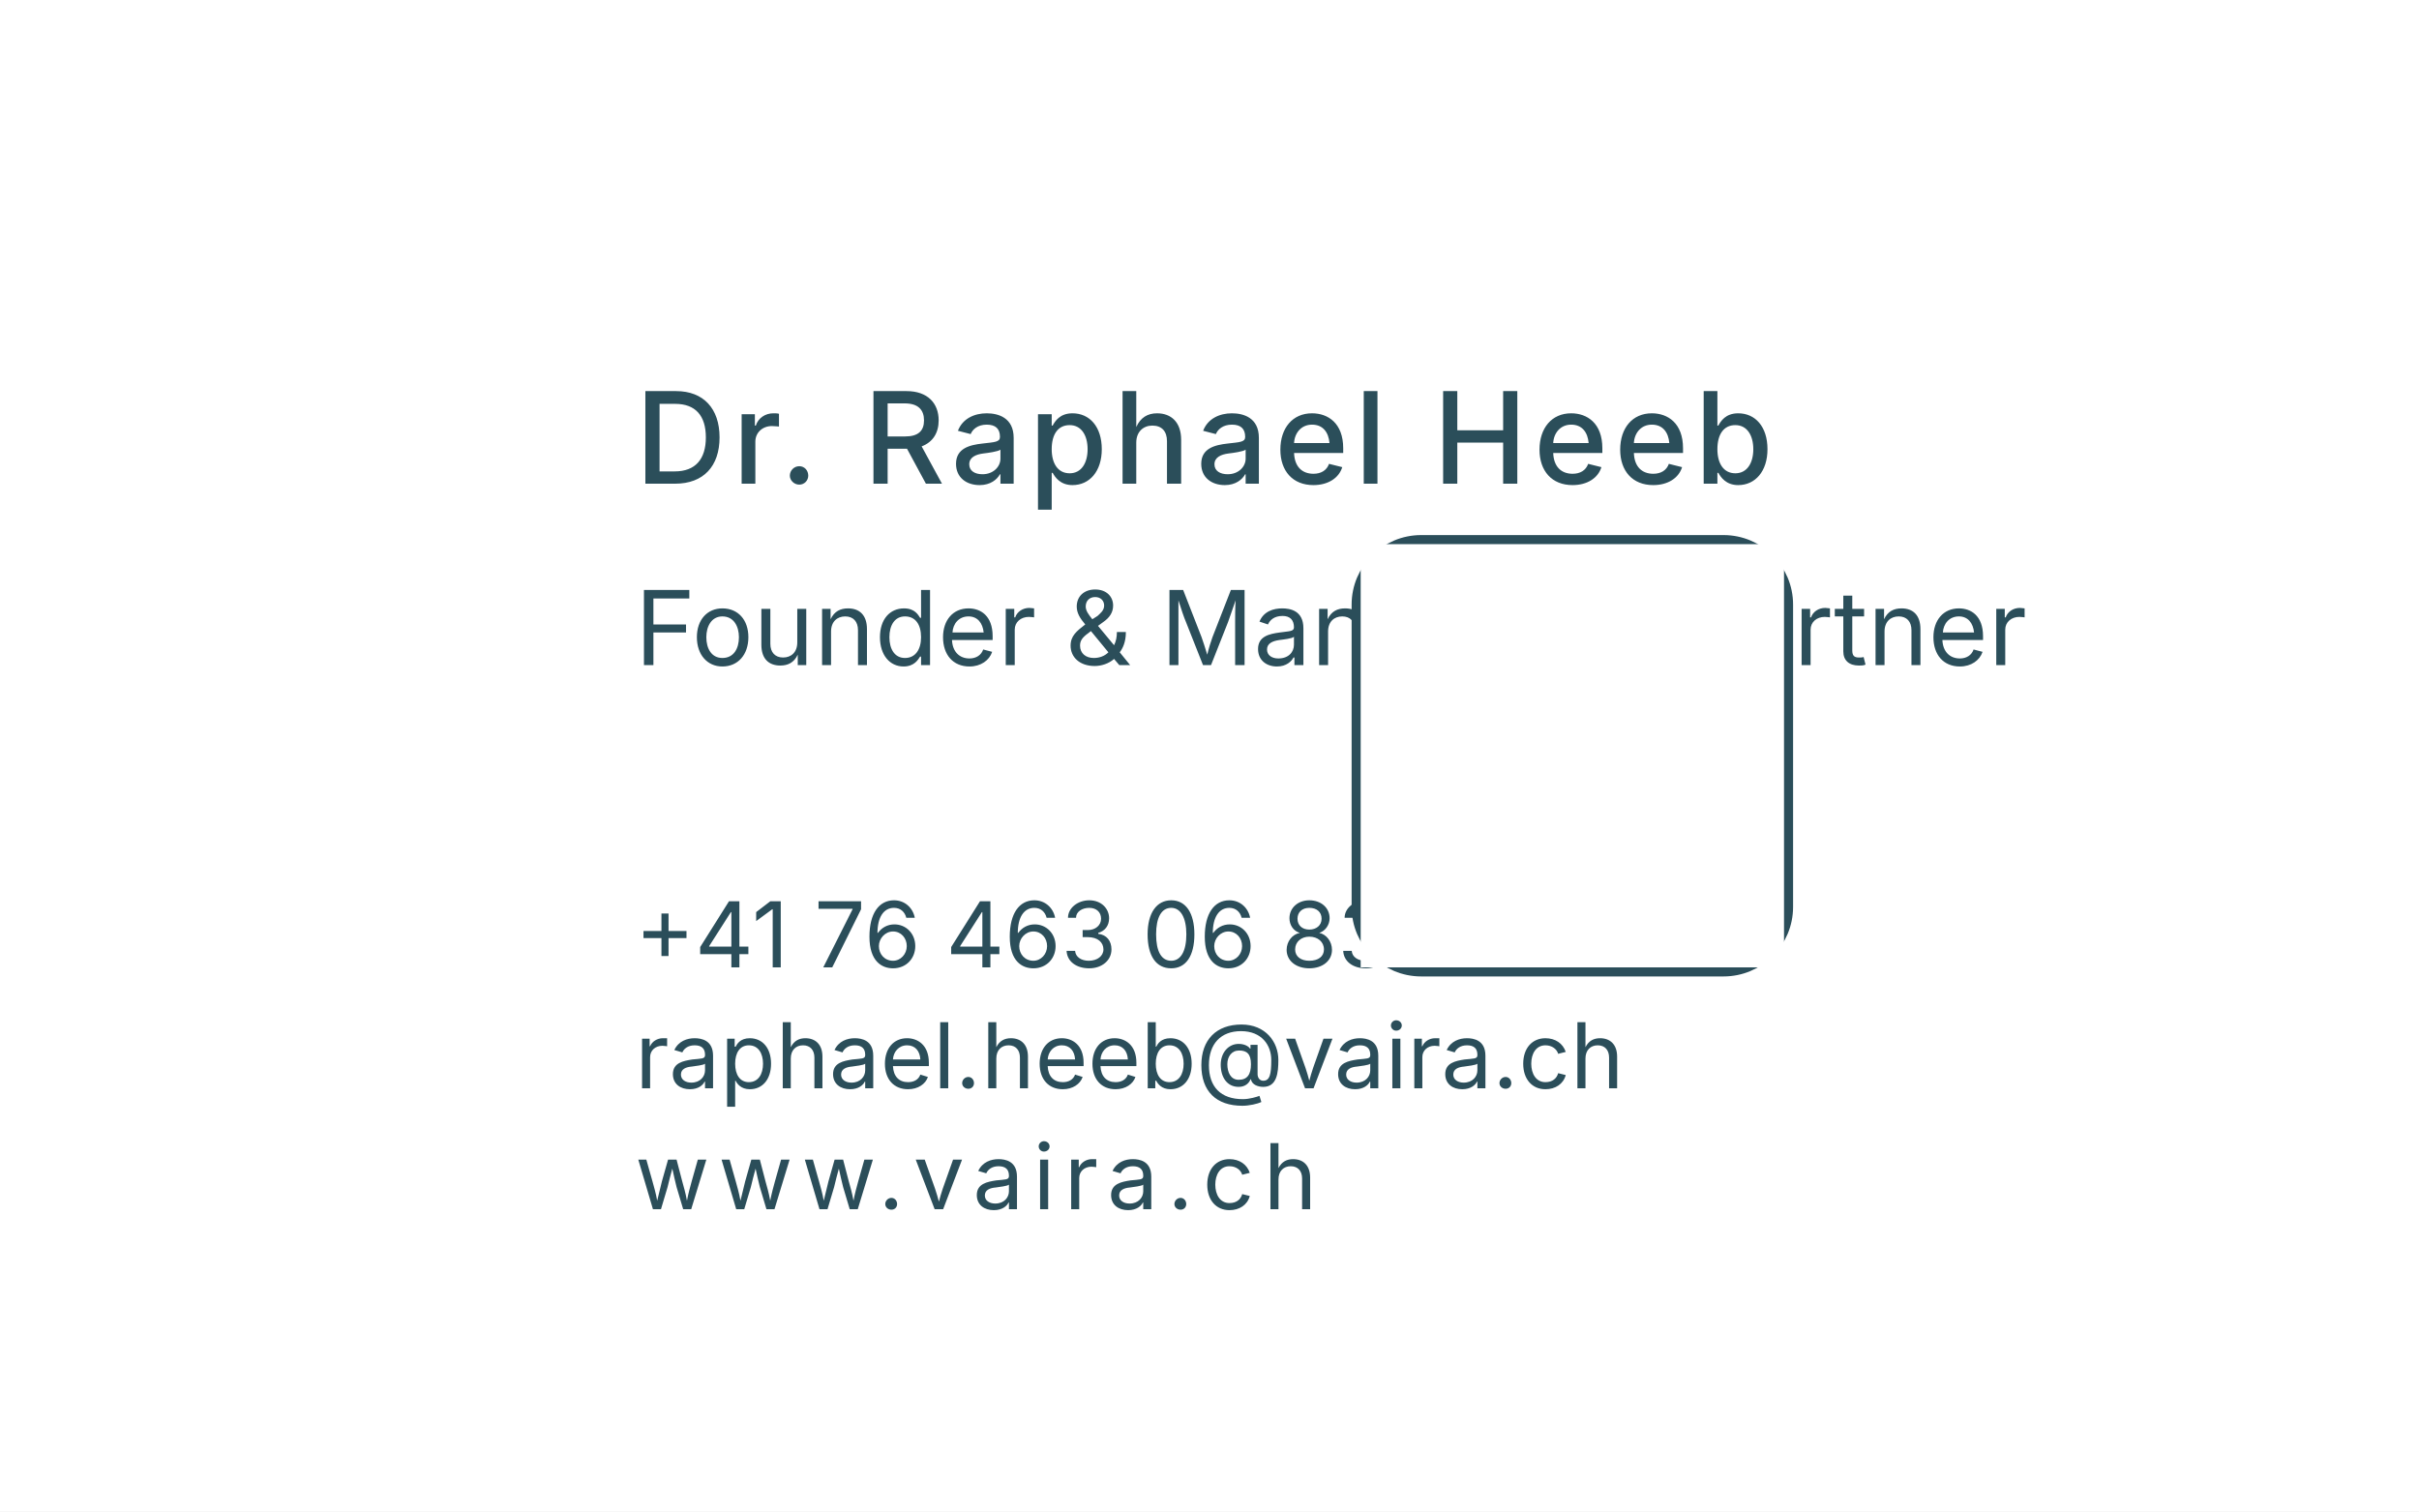
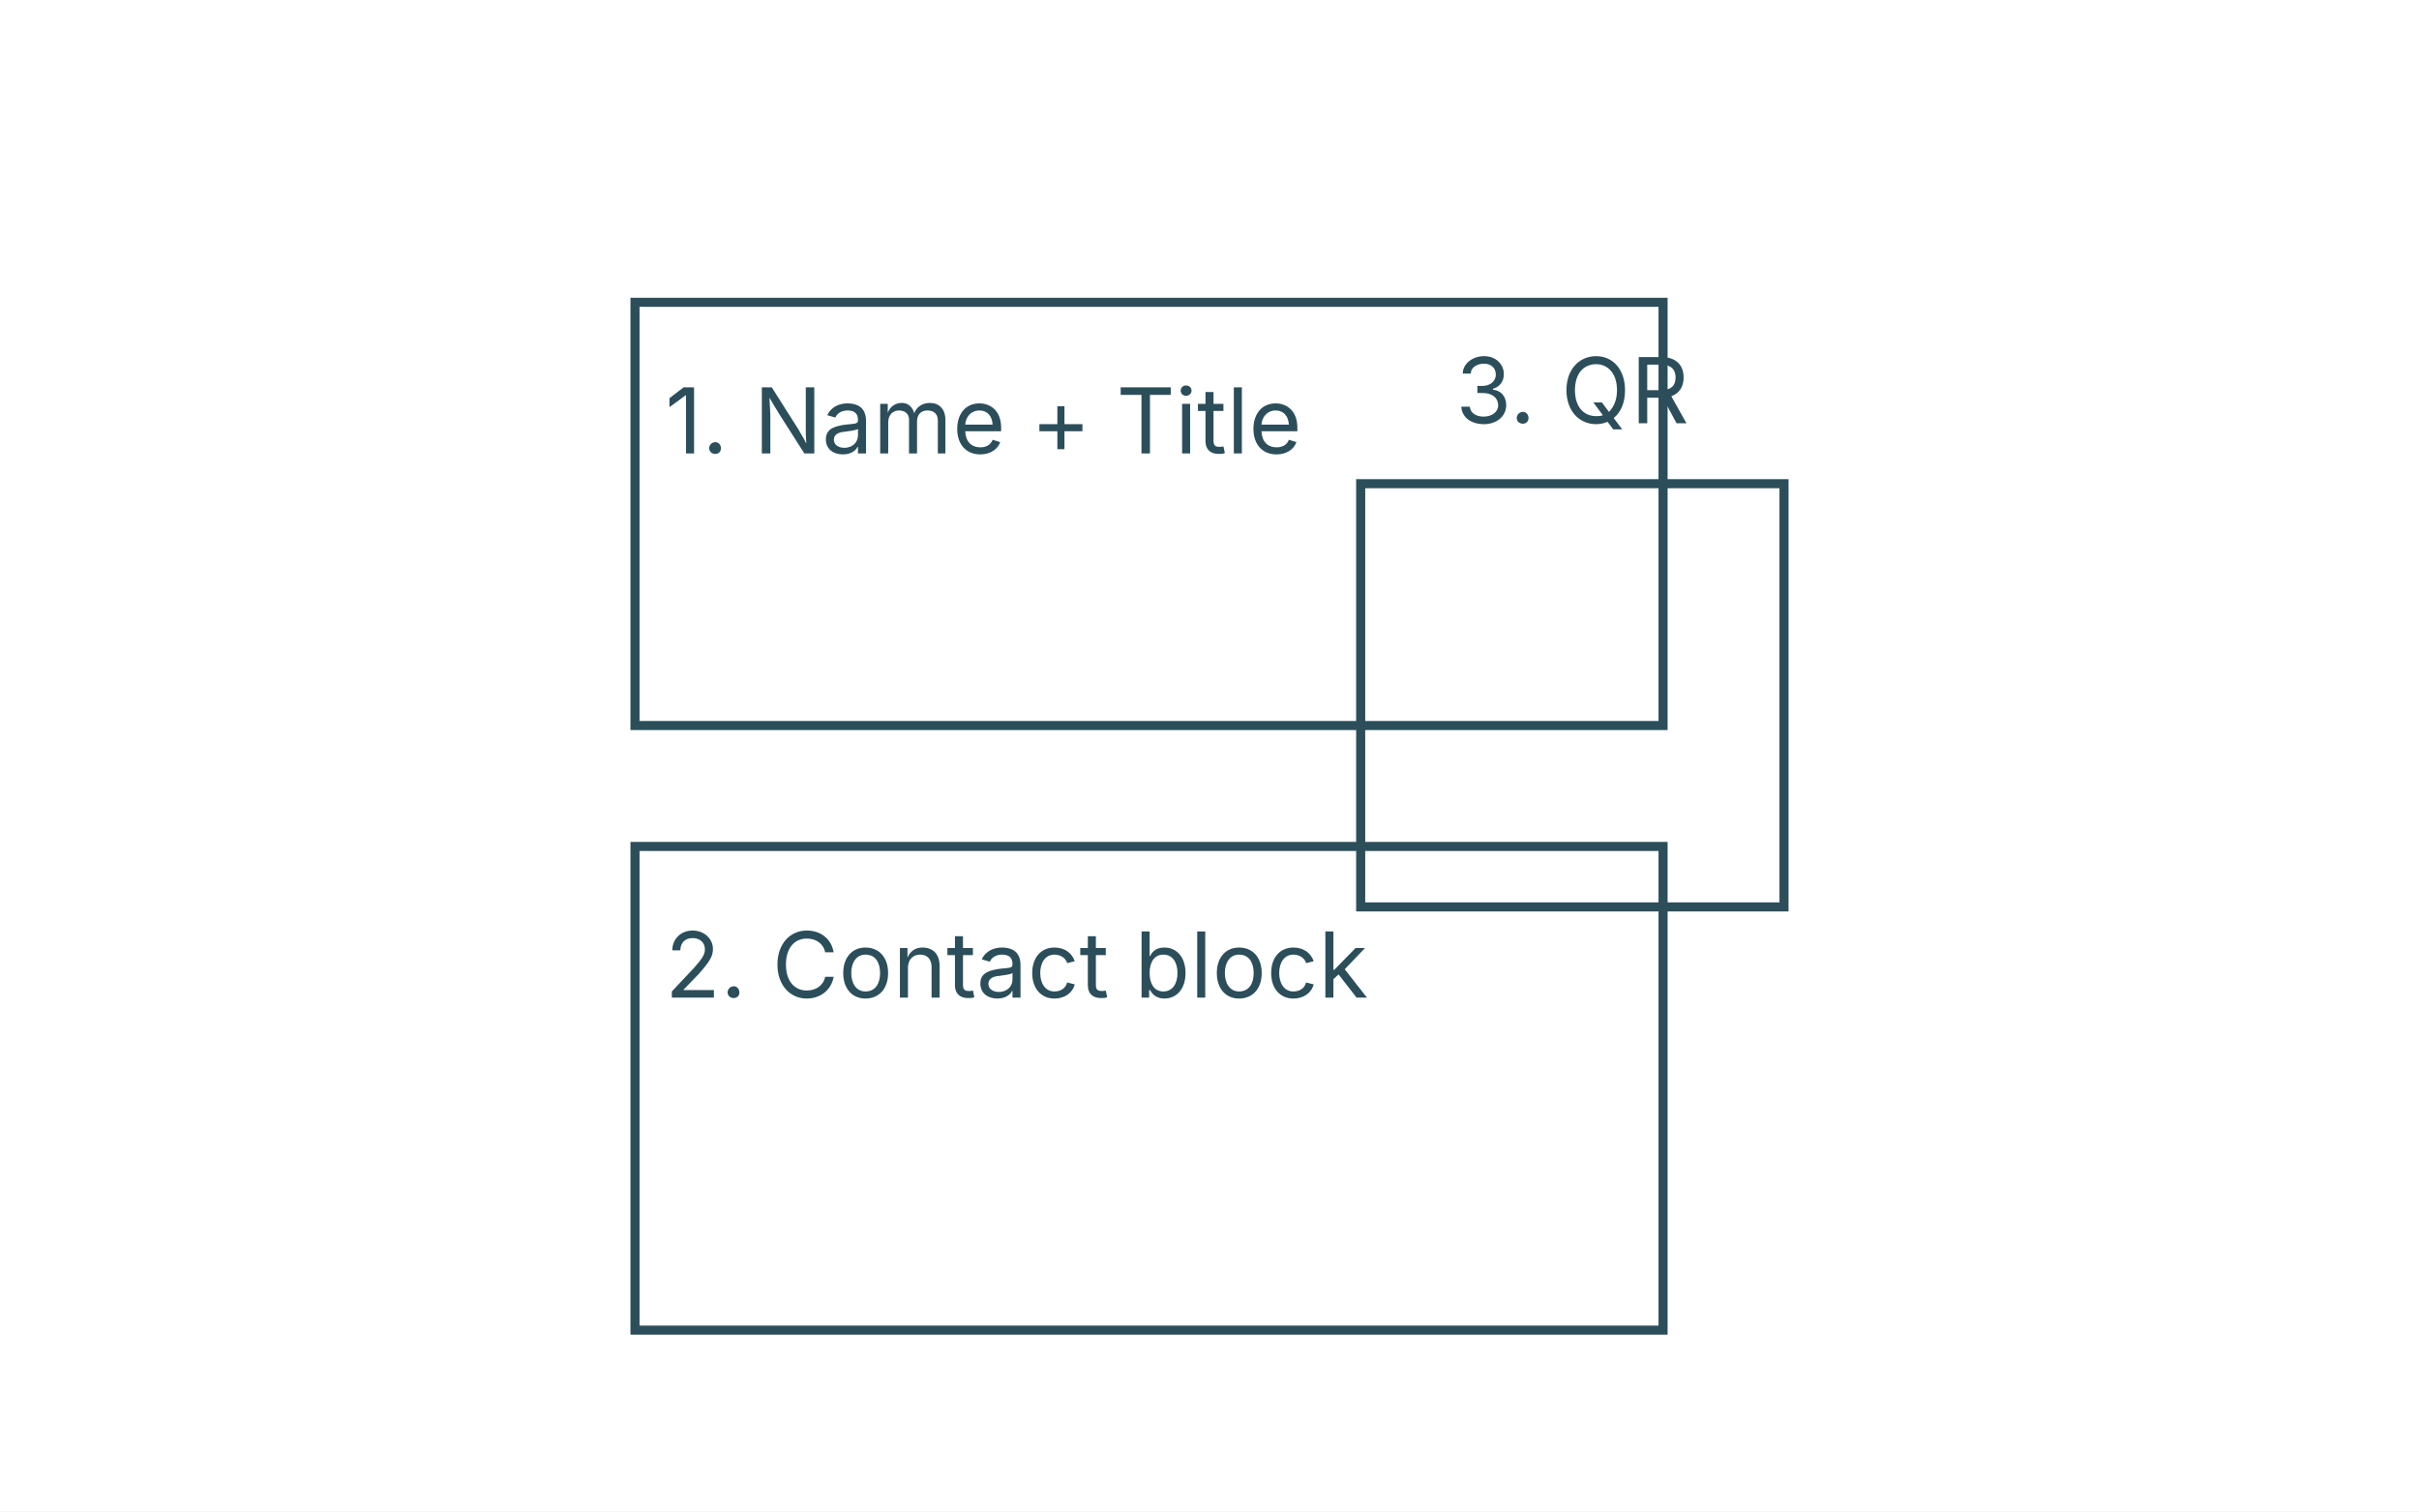
<svg xmlns="http://www.w3.org/2000/svg" width="80mm" height="50mm" viewBox="0 0 80 50">
  <style>
    text {
      font-family: -apple-system, system-ui, "Public Sans", sans-serif;
    }
  </style>
  <rect width="80" height="50" fill="#FFFFFF" />
-   <g fill="#2B4E5A">
-     <text x="21" y="16" font-size="4.2" font-weight="500" letter-spacing="0.2">
-       Dr. Raphael Heeb
-     </text>
-     <text x="21" y="22" font-size="3.4" font-weight="400">
-       Founder &amp; Managing Partner
-     </text>
-     <text x="21" y="32" font-size="3.0">+41 76 463 06 83</text>
-     <text x="21" y="36" font-size="3.0">raphael.heeb@vaira.ch</text>
-     <text x="21" y="40" font-size="3.0" letter-spacing="0.3">www.vaira.ch</text>
-   </g>
-   <rect x="45" y="18" width="14" height="14" fill="none" stroke="#2B4E5A" stroke-width="0.6" rx="2" ry="2" />
-   <rect x="45" y="18" width="14" height="14" fill="#FFFFFF" />
+   <rect x="21" y="10" width="34" height="14" fill="none" stroke="#2B4E5A" stroke-width="0.3" />
+   <text x="22" y="15" font-size="3" fill="#2B4E5A">1. Name + Title</text>
+   <rect x="21" y="28" width="34" height="16" fill="none" stroke="#2B4E5A" stroke-width="0.3" />
+   <text x="22" y="33" font-size="3" fill="#2B4E5A">2. Contact block</text>
+   <rect x="45" y="16" width="14" height="14" fill="none" stroke="#2B4E5A" stroke-width="0.3" />
+   <text x="52" y="14" font-size="3" fill="#2B4E5A" text-anchor="middle">3. QR</text>
</svg>
